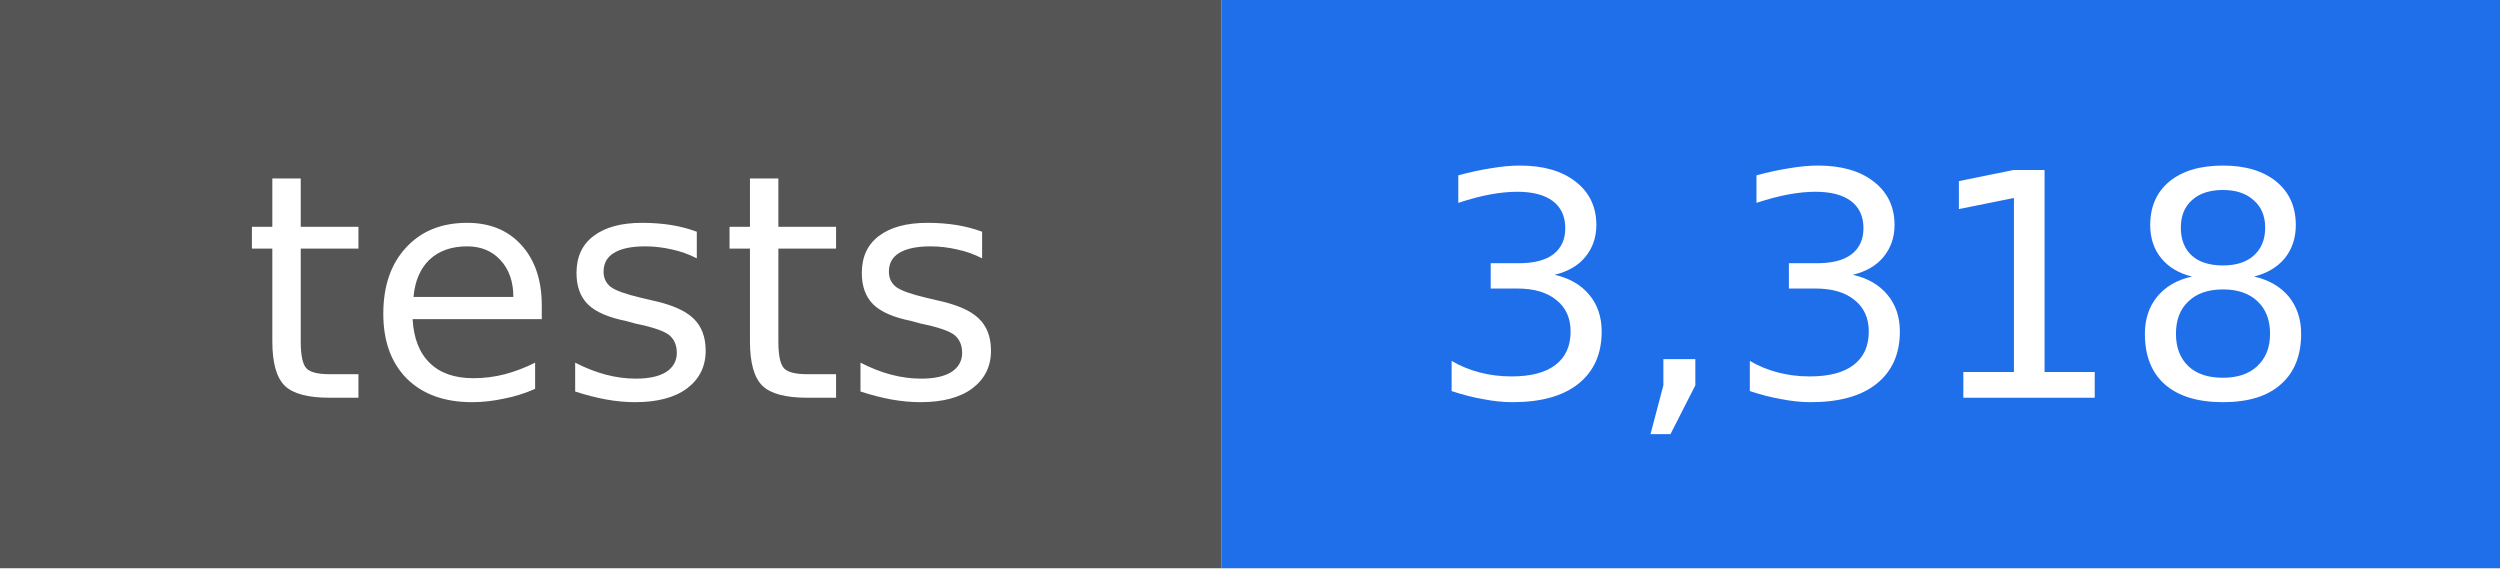
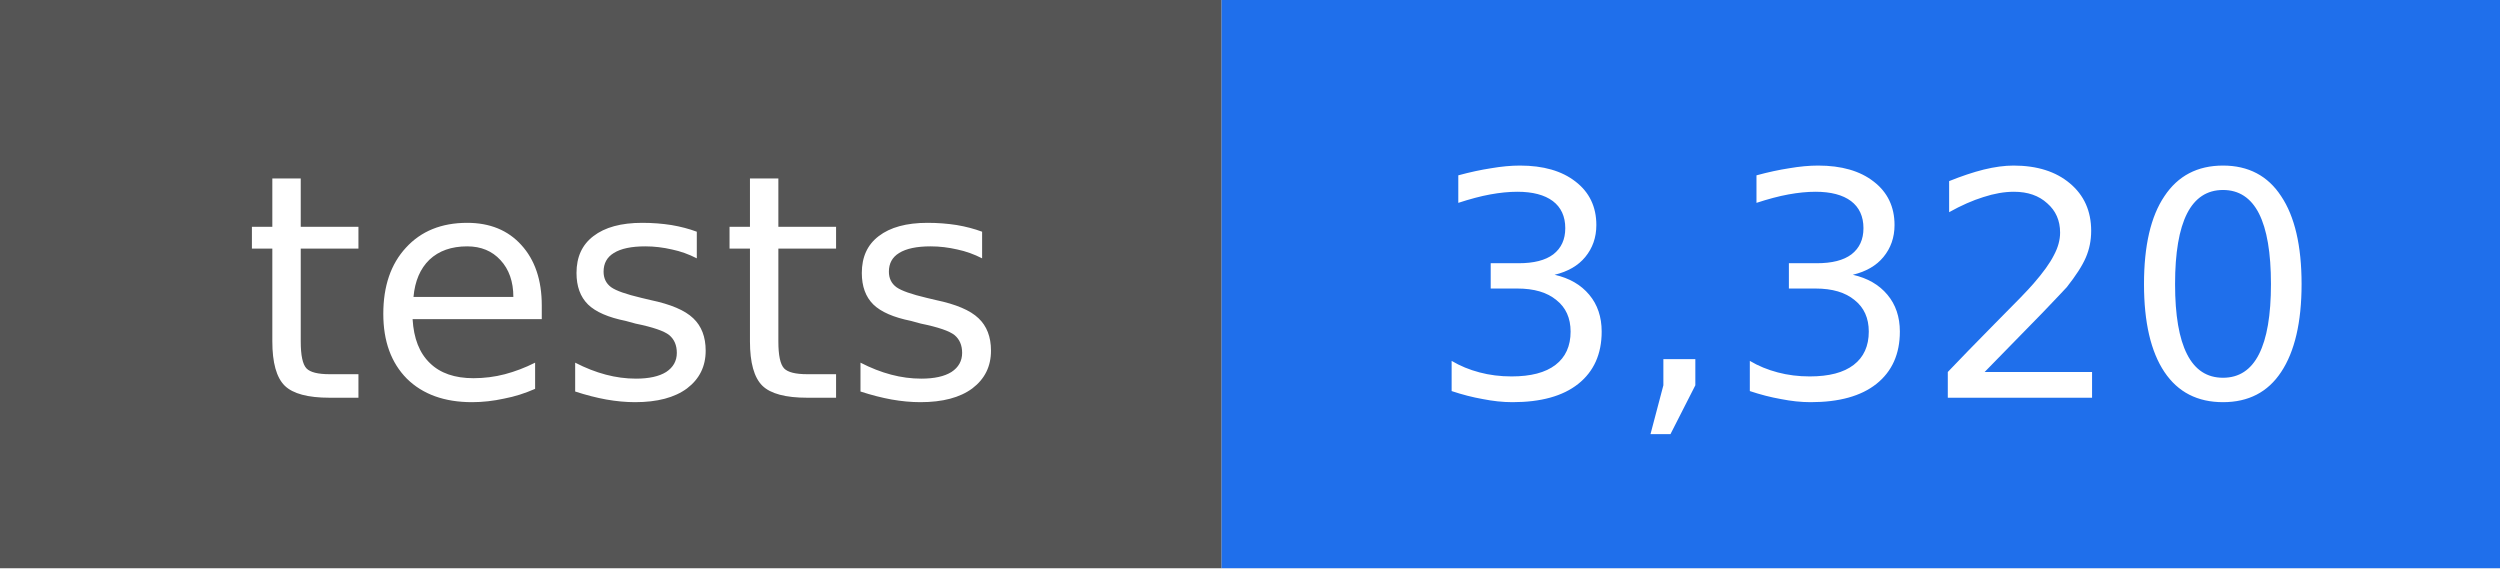
- <svg xmlns="http://www.w3.org/2000/svg" width="88" height="20" viewBox="0 0 88 20" role="img" aria-label="tests: 3,318">
+ <svg xmlns="http://www.w3.org/2000/svg" width="88" height="20" viewBox="0 0 88 20" role="img" aria-label="tests: 3,320">
  <rect width="43" height="20" fill="#555555" />
  <rect x="43" width="45" height="20" fill="#1f6feb" />
  <g fill="#ffffff" text-anchor="middle" font-family="DejaVu Sans, Verdana, sans-serif" font-size="11">
    <text x="22" y="14">tests</text>
-     <text x="66" y="14">3,318</text>
+     <text x="66" y="14">3,320</text>
  </g>
</svg>
